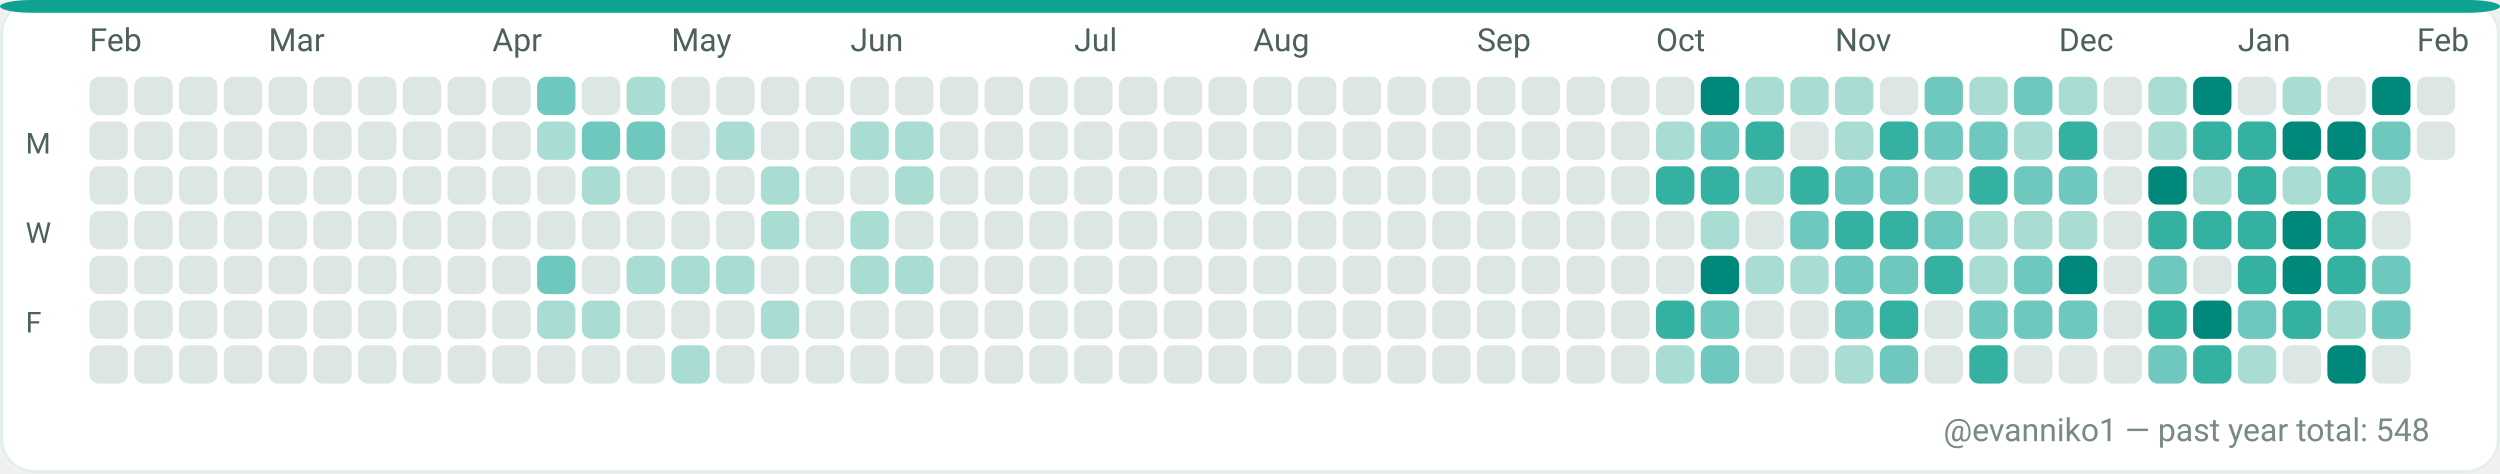
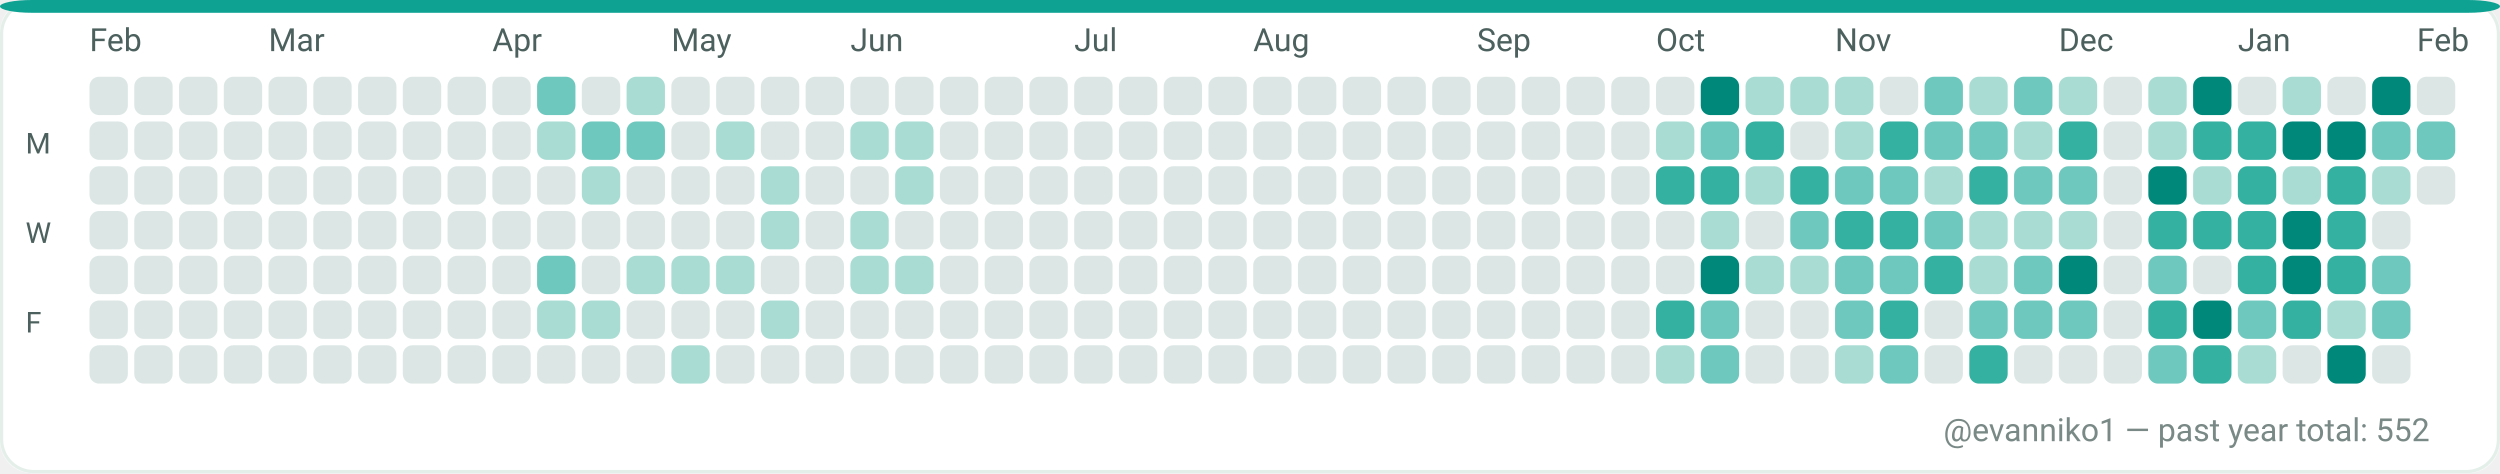
<svg xmlns="http://www.w3.org/2000/svg" width="782" height="148" viewBox="0 0 782 148" role="img" aria-label="GitHub contributions calendar for evanniko1">
  <rect x="0" y="0" width="782" height="148" rx="10" fill="#F7FAF9" />
  <rect x="0.5" y="0.5" width="781" height="147" rx="10" fill="#FFFFFF" stroke="#E5EFEA" stroke-width="1" />
  <rect x="0" y="0" width="782" height="4" rx="10" fill="#0EA293" />
  <text x="28" y="16" fill="#4C615D" font-family="ui-sans-serif, system-ui, -apple-system, Segoe UI, Roboto, Ubuntu, Cantarell, Noto Sans, Helvetica Neue, Arial" font-size="10" text-rendering="geometricPrecision">Feb</text>
  <text x="84" y="16" fill="#4C615D" font-family="ui-sans-serif, system-ui, -apple-system, Segoe UI, Roboto, Ubuntu, Cantarell, Noto Sans, Helvetica Neue, Arial" font-size="10" text-rendering="geometricPrecision">Mar</text>
  <text x="154" y="16" fill="#4C615D" font-family="ui-sans-serif, system-ui, -apple-system, Segoe UI, Roboto, Ubuntu, Cantarell, Noto Sans, Helvetica Neue, Arial" font-size="10" text-rendering="geometricPrecision">Apr</text>
  <text x="210" y="16" fill="#4C615D" font-family="ui-sans-serif, system-ui, -apple-system, Segoe UI, Roboto, Ubuntu, Cantarell, Noto Sans, Helvetica Neue, Arial" font-size="10" text-rendering="geometricPrecision">May</text>
  <text x="266" y="16" fill="#4C615D" font-family="ui-sans-serif, system-ui, -apple-system, Segoe UI, Roboto, Ubuntu, Cantarell, Noto Sans, Helvetica Neue, Arial" font-size="10" text-rendering="geometricPrecision">Jun</text>
  <text x="336" y="16" fill="#4C615D" font-family="ui-sans-serif, system-ui, -apple-system, Segoe UI, Roboto, Ubuntu, Cantarell, Noto Sans, Helvetica Neue, Arial" font-size="10" text-rendering="geometricPrecision">Jul</text>
  <text x="392" y="16" fill="#4C615D" font-family="ui-sans-serif, system-ui, -apple-system, Segoe UI, Roboto, Ubuntu, Cantarell, Noto Sans, Helvetica Neue, Arial" font-size="10" text-rendering="geometricPrecision">Aug</text>
  <text x="462" y="16" fill="#4C615D" font-family="ui-sans-serif, system-ui, -apple-system, Segoe UI, Roboto, Ubuntu, Cantarell, Noto Sans, Helvetica Neue, Arial" font-size="10" text-rendering="geometricPrecision">Sep</text>
  <text x="518" y="16" fill="#4C615D" font-family="ui-sans-serif, system-ui, -apple-system, Segoe UI, Roboto, Ubuntu, Cantarell, Noto Sans, Helvetica Neue, Arial" font-size="10" text-rendering="geometricPrecision">Oct</text>
  <text x="574" y="16" fill="#4C615D" font-family="ui-sans-serif, system-ui, -apple-system, Segoe UI, Roboto, Ubuntu, Cantarell, Noto Sans, Helvetica Neue, Arial" font-size="10" text-rendering="geometricPrecision">Nov</text>
  <text x="644" y="16" fill="#4C615D" font-family="ui-sans-serif, system-ui, -apple-system, Segoe UI, Roboto, Ubuntu, Cantarell, Noto Sans, Helvetica Neue, Arial" font-size="10" text-rendering="geometricPrecision">Dec</text>
  <text x="700" y="16" fill="#4C615D" font-family="ui-sans-serif, system-ui, -apple-system, Segoe UI, Roboto, Ubuntu, Cantarell, Noto Sans, Helvetica Neue, Arial" font-size="10" text-rendering="geometricPrecision">Jan</text>
  <text x="756" y="16" fill="#4C615D" font-family="ui-sans-serif, system-ui, -apple-system, Segoe UI, Roboto, Ubuntu, Cantarell, Noto Sans, Helvetica Neue, Arial" font-size="10" text-rendering="geometricPrecision">Feb</text>
  <text x="8" y="48" fill="#4C615D" font-family="ui-sans-serif, system-ui, -apple-system, Segoe UI, Roboto, Ubuntu, Cantarell, Noto Sans, Helvetica Neue, Arial" font-size="9" text-rendering="geometricPrecision">M</text>
  <text x="8" y="76" fill="#4C615D" font-family="ui-sans-serif, system-ui, -apple-system, Segoe UI, Roboto, Ubuntu, Cantarell, Noto Sans, Helvetica Neue, Arial" font-size="9" text-rendering="geometricPrecision">W</text>
  <text x="8" y="104" fill="#4C615D" font-family="ui-sans-serif, system-ui, -apple-system, Segoe UI, Roboto, Ubuntu, Cantarell, Noto Sans, Helvetica Neue, Arial" font-size="9" text-rendering="geometricPrecision">F</text>
  <g>
    <rect x="28" y="24" width="12" height="12" rx="3" fill="#DCE7E5" />
  </g>
  <g>
    <rect x="28" y="38" width="12" height="12" rx="3" fill="#DCE7E5" />
  </g>
  <g>
    <rect x="28" y="52" width="12" height="12" rx="3" fill="#DCE7E5" />
  </g>
  <g>
    <rect x="28" y="66" width="12" height="12" rx="3" fill="#DCE7E5" />
  </g>
  <g>
    <rect x="28" y="80" width="12" height="12" rx="3" fill="#DCE7E5" />
  </g>
  <g>
    <rect x="28" y="94" width="12" height="12" rx="3" fill="#DCE7E5" />
  </g>
  <g>
    <rect x="28" y="108" width="12" height="12" rx="3" fill="#DCE7E5" />
  </g>
  <g>
    <rect x="42" y="24" width="12" height="12" rx="3" fill="#DCE7E5" />
  </g>
  <g>
    <rect x="42" y="38" width="12" height="12" rx="3" fill="#DCE7E5" />
  </g>
  <g>
    <rect x="42" y="52" width="12" height="12" rx="3" fill="#DCE7E5" />
  </g>
  <g>
    <rect x="42" y="66" width="12" height="12" rx="3" fill="#DCE7E5" />
  </g>
  <g>
    <rect x="42" y="80" width="12" height="12" rx="3" fill="#DCE7E5" />
  </g>
  <g>
    <rect x="42" y="94" width="12" height="12" rx="3" fill="#DCE7E5" />
  </g>
  <g>
    <rect x="42" y="108" width="12" height="12" rx="3" fill="#DCE7E5" />
  </g>
  <g>
    <rect x="56" y="24" width="12" height="12" rx="3" fill="#DCE7E5" />
  </g>
  <g>
    <rect x="56" y="38" width="12" height="12" rx="3" fill="#DCE7E5" />
  </g>
  <g>
    <rect x="56" y="52" width="12" height="12" rx="3" fill="#DCE7E5" />
  </g>
  <g>
    <rect x="56" y="66" width="12" height="12" rx="3" fill="#DCE7E5" />
  </g>
  <g>
    <rect x="56" y="80" width="12" height="12" rx="3" fill="#DCE7E5" />
  </g>
  <g>
    <rect x="56" y="94" width="12" height="12" rx="3" fill="#DCE7E5" />
  </g>
  <g>
    <rect x="56" y="108" width="12" height="12" rx="3" fill="#DCE7E5" />
  </g>
  <g>
    <rect x="70" y="24" width="12" height="12" rx="3" fill="#DCE7E5" />
  </g>
  <g>
    <rect x="70" y="38" width="12" height="12" rx="3" fill="#DCE7E5" />
  </g>
  <g>
    <rect x="70" y="52" width="12" height="12" rx="3" fill="#DCE7E5" />
  </g>
  <g>
    <rect x="70" y="66" width="12" height="12" rx="3" fill="#DCE7E5" />
  </g>
  <g>
    <rect x="70" y="80" width="12" height="12" rx="3" fill="#DCE7E5" />
  </g>
  <g>
    <rect x="70" y="94" width="12" height="12" rx="3" fill="#DCE7E5" />
  </g>
  <g>
    <rect x="70" y="108" width="12" height="12" rx="3" fill="#DCE7E5" />
  </g>
  <g>
    <rect x="84" y="24" width="12" height="12" rx="3" fill="#DCE7E5" />
  </g>
  <g>
    <rect x="84" y="38" width="12" height="12" rx="3" fill="#DCE7E5" />
  </g>
  <g>
    <rect x="84" y="52" width="12" height="12" rx="3" fill="#DCE7E5" />
  </g>
  <g>
    <rect x="84" y="66" width="12" height="12" rx="3" fill="#DCE7E5" />
  </g>
  <g>
    <rect x="84" y="80" width="12" height="12" rx="3" fill="#DCE7E5" />
  </g>
  <g>
    <rect x="84" y="94" width="12" height="12" rx="3" fill="#DCE7E5" />
  </g>
  <g>
    <rect x="84" y="108" width="12" height="12" rx="3" fill="#DCE7E5" />
  </g>
  <g>
    <rect x="98" y="24" width="12" height="12" rx="3" fill="#DCE7E5" />
  </g>
  <g>
    <rect x="98" y="38" width="12" height="12" rx="3" fill="#DCE7E5" />
  </g>
  <g>
    <rect x="98" y="52" width="12" height="12" rx="3" fill="#DCE7E5" />
  </g>
  <g>
    <rect x="98" y="66" width="12" height="12" rx="3" fill="#DCE7E5" />
  </g>
  <g>
    <rect x="98" y="80" width="12" height="12" rx="3" fill="#DCE7E5" />
  </g>
  <g>
    <rect x="98" y="94" width="12" height="12" rx="3" fill="#DCE7E5" />
  </g>
  <g>
    <rect x="98" y="108" width="12" height="12" rx="3" fill="#DCE7E5" />
  </g>
  <g>
    <rect x="112" y="24" width="12" height="12" rx="3" fill="#DCE7E5" />
  </g>
  <g>
    <rect x="112" y="38" width="12" height="12" rx="3" fill="#DCE7E5" />
  </g>
  <g>
    <rect x="112" y="52" width="12" height="12" rx="3" fill="#DCE7E5" />
  </g>
  <g>
    <rect x="112" y="66" width="12" height="12" rx="3" fill="#DCE7E5" />
  </g>
  <g>
    <rect x="112" y="80" width="12" height="12" rx="3" fill="#DCE7E5" />
  </g>
  <g>
    <rect x="112" y="94" width="12" height="12" rx="3" fill="#DCE7E5" />
  </g>
  <g>
    <rect x="112" y="108" width="12" height="12" rx="3" fill="#DCE7E5" />
  </g>
  <g>
    <rect x="126" y="24" width="12" height="12" rx="3" fill="#DCE7E5" />
  </g>
  <g>
    <rect x="126" y="38" width="12" height="12" rx="3" fill="#DCE7E5" />
  </g>
  <g>
    <rect x="126" y="52" width="12" height="12" rx="3" fill="#DCE7E5" />
  </g>
  <g>
    <rect x="126" y="66" width="12" height="12" rx="3" fill="#DCE7E5" />
  </g>
  <g>
    <rect x="126" y="80" width="12" height="12" rx="3" fill="#DCE7E5" />
  </g>
  <g>
    <rect x="126" y="94" width="12" height="12" rx="3" fill="#DCE7E5" />
  </g>
  <g>
    <rect x="126" y="108" width="12" height="12" rx="3" fill="#DCE7E5" />
  </g>
  <g>
    <rect x="140" y="24" width="12" height="12" rx="3" fill="#DCE7E5" />
  </g>
  <g>
    <rect x="140" y="38" width="12" height="12" rx="3" fill="#DCE7E5" />
  </g>
  <g>
    <rect x="140" y="52" width="12" height="12" rx="3" fill="#DCE7E5" />
  </g>
  <g>
    <rect x="140" y="66" width="12" height="12" rx="3" fill="#DCE7E5" />
  </g>
  <g>
    <rect x="140" y="80" width="12" height="12" rx="3" fill="#DCE7E5" />
  </g>
  <g>
    <rect x="140" y="94" width="12" height="12" rx="3" fill="#DCE7E5" />
  </g>
  <g>
    <rect x="140" y="108" width="12" height="12" rx="3" fill="#DCE7E5" />
  </g>
  <g>
    <rect x="154" y="24" width="12" height="12" rx="3" fill="#DCE7E5" />
  </g>
  <g>
    <rect x="154" y="38" width="12" height="12" rx="3" fill="#DCE7E5" />
  </g>
  <g>
    <rect x="154" y="52" width="12" height="12" rx="3" fill="#DCE7E5" />
  </g>
  <g>
    <rect x="154" y="66" width="12" height="12" rx="3" fill="#DCE7E5" />
  </g>
  <g>
    <rect x="154" y="80" width="12" height="12" rx="3" fill="#DCE7E5" />
  </g>
  <g>
    <rect x="154" y="94" width="12" height="12" rx="3" fill="#DCE7E5" />
  </g>
  <g>
    <rect x="154" y="108" width="12" height="12" rx="3" fill="#DCE7E5" />
  </g>
  <g>
    <rect x="168" y="24" width="12" height="12" rx="3" fill="#6FC8BE" />
  </g>
  <g>
    <rect x="168" y="38" width="12" height="12" rx="3" fill="#A9DDD4" />
  </g>
  <g>
    <rect x="168" y="52" width="12" height="12" rx="3" fill="#DCE7E5" />
  </g>
  <g>
    <rect x="168" y="66" width="12" height="12" rx="3" fill="#DCE7E5" />
  </g>
  <g>
    <rect x="168" y="80" width="12" height="12" rx="3" fill="#6FC8BE" />
  </g>
  <g>
    <rect x="168" y="94" width="12" height="12" rx="3" fill="#A9DDD4" />
  </g>
  <g>
    <rect x="168" y="108" width="12" height="12" rx="3" fill="#DCE7E5" />
  </g>
  <g>
    <rect x="182" y="24" width="12" height="12" rx="3" fill="#DCE7E5" />
  </g>
  <g>
    <rect x="182" y="38" width="12" height="12" rx="3" fill="#6FC8BE" />
  </g>
  <g>
    <rect x="182" y="52" width="12" height="12" rx="3" fill="#A9DDD4" />
  </g>
  <g>
    <rect x="182" y="66" width="12" height="12" rx="3" fill="#DCE7E5" />
  </g>
  <g>
    <rect x="182" y="80" width="12" height="12" rx="3" fill="#DCE7E5" />
  </g>
  <g>
    <rect x="182" y="94" width="12" height="12" rx="3" fill="#A9DDD4" />
  </g>
  <g>
    <rect x="182" y="108" width="12" height="12" rx="3" fill="#DCE7E5" />
  </g>
  <g>
    <rect x="196" y="24" width="12" height="12" rx="3" fill="#A9DDD4" />
  </g>
  <g>
    <rect x="196" y="38" width="12" height="12" rx="3" fill="#6FC8BE" />
  </g>
  <g>
    <rect x="196" y="52" width="12" height="12" rx="3" fill="#DCE7E5" />
  </g>
  <g>
    <rect x="196" y="66" width="12" height="12" rx="3" fill="#DCE7E5" />
  </g>
  <g>
    <rect x="196" y="80" width="12" height="12" rx="3" fill="#A9DDD4" />
  </g>
  <g>
    <rect x="196" y="94" width="12" height="12" rx="3" fill="#DCE7E5" />
  </g>
  <g>
    <rect x="196" y="108" width="12" height="12" rx="3" fill="#DCE7E5" />
  </g>
  <g>
    <rect x="210" y="24" width="12" height="12" rx="3" fill="#DCE7E5" />
  </g>
  <g>
    <rect x="210" y="38" width="12" height="12" rx="3" fill="#DCE7E5" />
  </g>
  <g>
    <rect x="210" y="52" width="12" height="12" rx="3" fill="#DCE7E5" />
  </g>
  <g>
    <rect x="210" y="66" width="12" height="12" rx="3" fill="#DCE7E5" />
  </g>
  <g>
    <rect x="210" y="80" width="12" height="12" rx="3" fill="#A9DDD4" />
  </g>
  <g>
    <rect x="210" y="94" width="12" height="12" rx="3" fill="#DCE7E5" />
  </g>
  <g>
    <rect x="210" y="108" width="12" height="12" rx="3" fill="#A9DDD4" />
  </g>
  <g>
    <rect x="224" y="24" width="12" height="12" rx="3" fill="#DCE7E5" />
  </g>
  <g>
    <rect x="224" y="38" width="12" height="12" rx="3" fill="#A9DDD4" />
  </g>
  <g>
    <rect x="224" y="52" width="12" height="12" rx="3" fill="#DCE7E5" />
  </g>
  <g>
    <rect x="224" y="66" width="12" height="12" rx="3" fill="#DCE7E5" />
  </g>
  <g>
    <rect x="224" y="80" width="12" height="12" rx="3" fill="#A9DDD4" />
  </g>
  <g>
    <rect x="224" y="94" width="12" height="12" rx="3" fill="#DCE7E5" />
  </g>
  <g>
    <rect x="224" y="108" width="12" height="12" rx="3" fill="#DCE7E5" />
  </g>
  <g>
    <rect x="238" y="24" width="12" height="12" rx="3" fill="#DCE7E5" />
  </g>
  <g>
    <rect x="238" y="38" width="12" height="12" rx="3" fill="#DCE7E5" />
  </g>
  <g>
    <rect x="238" y="52" width="12" height="12" rx="3" fill="#A9DDD4" />
  </g>
  <g>
    <rect x="238" y="66" width="12" height="12" rx="3" fill="#A9DDD4" />
  </g>
  <g>
    <rect x="238" y="80" width="12" height="12" rx="3" fill="#DCE7E5" />
  </g>
  <g>
    <rect x="238" y="94" width="12" height="12" rx="3" fill="#A9DDD4" />
  </g>
  <g>
    <rect x="238" y="108" width="12" height="12" rx="3" fill="#DCE7E5" />
  </g>
  <g>
    <rect x="252" y="24" width="12" height="12" rx="3" fill="#DCE7E5" />
  </g>
  <g>
    <rect x="252" y="38" width="12" height="12" rx="3" fill="#DCE7E5" />
  </g>
  <g>
    <rect x="252" y="52" width="12" height="12" rx="3" fill="#DCE7E5" />
  </g>
  <g>
    <rect x="252" y="66" width="12" height="12" rx="3" fill="#DCE7E5" />
  </g>
  <g>
    <rect x="252" y="80" width="12" height="12" rx="3" fill="#DCE7E5" />
  </g>
  <g>
    <rect x="252" y="94" width="12" height="12" rx="3" fill="#DCE7E5" />
  </g>
  <g>
    <rect x="252" y="108" width="12" height="12" rx="3" fill="#DCE7E5" />
  </g>
  <g>
    <rect x="266" y="24" width="12" height="12" rx="3" fill="#DCE7E5" />
  </g>
  <g>
    <rect x="266" y="38" width="12" height="12" rx="3" fill="#A9DDD4" />
  </g>
  <g>
    <rect x="266" y="52" width="12" height="12" rx="3" fill="#DCE7E5" />
  </g>
  <g>
    <rect x="266" y="66" width="12" height="12" rx="3" fill="#A9DDD4" />
  </g>
  <g>
    <rect x="266" y="80" width="12" height="12" rx="3" fill="#A9DDD4" />
  </g>
  <g>
    <rect x="266" y="94" width="12" height="12" rx="3" fill="#DCE7E5" />
  </g>
  <g>
    <rect x="266" y="108" width="12" height="12" rx="3" fill="#DCE7E5" />
  </g>
  <g>
    <rect x="280" y="24" width="12" height="12" rx="3" fill="#DCE7E5" />
  </g>
  <g>
    <rect x="280" y="38" width="12" height="12" rx="3" fill="#A9DDD4" />
  </g>
  <g>
    <rect x="280" y="52" width="12" height="12" rx="3" fill="#A9DDD4" />
  </g>
  <g>
    <rect x="280" y="66" width="12" height="12" rx="3" fill="#DCE7E5" />
  </g>
  <g>
    <rect x="280" y="80" width="12" height="12" rx="3" fill="#A9DDD4" />
  </g>
  <g>
    <rect x="280" y="94" width="12" height="12" rx="3" fill="#DCE7E5" />
  </g>
  <g>
    <rect x="280" y="108" width="12" height="12" rx="3" fill="#DCE7E5" />
  </g>
  <g>
    <rect x="294" y="24" width="12" height="12" rx="3" fill="#DCE7E5" />
  </g>
  <g>
    <rect x="294" y="38" width="12" height="12" rx="3" fill="#DCE7E5" />
  </g>
  <g>
    <rect x="294" y="52" width="12" height="12" rx="3" fill="#DCE7E5" />
  </g>
  <g>
    <rect x="294" y="66" width="12" height="12" rx="3" fill="#DCE7E5" />
  </g>
  <g>
    <rect x="294" y="80" width="12" height="12" rx="3" fill="#DCE7E5" />
  </g>
  <g>
    <rect x="294" y="94" width="12" height="12" rx="3" fill="#DCE7E5" />
  </g>
  <g>
    <rect x="294" y="108" width="12" height="12" rx="3" fill="#DCE7E5" />
  </g>
  <g>
    <rect x="308" y="24" width="12" height="12" rx="3" fill="#DCE7E5" />
  </g>
  <g>
    <rect x="308" y="38" width="12" height="12" rx="3" fill="#DCE7E5" />
  </g>
  <g>
    <rect x="308" y="52" width="12" height="12" rx="3" fill="#DCE7E5" />
  </g>
  <g>
    <rect x="308" y="66" width="12" height="12" rx="3" fill="#DCE7E5" />
  </g>
  <g>
    <rect x="308" y="80" width="12" height="12" rx="3" fill="#DCE7E5" />
  </g>
  <g>
    <rect x="308" y="94" width="12" height="12" rx="3" fill="#DCE7E5" />
  </g>
  <g>
    <rect x="308" y="108" width="12" height="12" rx="3" fill="#DCE7E5" />
  </g>
  <g>
    <rect x="322" y="24" width="12" height="12" rx="3" fill="#DCE7E5" />
  </g>
  <g>
    <rect x="322" y="38" width="12" height="12" rx="3" fill="#DCE7E5" />
  </g>
  <g>
    <rect x="322" y="52" width="12" height="12" rx="3" fill="#DCE7E5" />
  </g>
  <g>
    <rect x="322" y="66" width="12" height="12" rx="3" fill="#DCE7E5" />
  </g>
  <g>
    <rect x="322" y="80" width="12" height="12" rx="3" fill="#DCE7E5" />
  </g>
  <g>
    <rect x="322" y="94" width="12" height="12" rx="3" fill="#DCE7E5" />
  </g>
  <g>
    <rect x="322" y="108" width="12" height="12" rx="3" fill="#DCE7E5" />
  </g>
  <g>
    <rect x="336" y="24" width="12" height="12" rx="3" fill="#DCE7E5" />
  </g>
  <g>
    <rect x="336" y="38" width="12" height="12" rx="3" fill="#DCE7E5" />
  </g>
  <g>
    <rect x="336" y="52" width="12" height="12" rx="3" fill="#DCE7E5" />
  </g>
  <g>
    <rect x="336" y="66" width="12" height="12" rx="3" fill="#DCE7E5" />
  </g>
  <g>
    <rect x="336" y="80" width="12" height="12" rx="3" fill="#DCE7E5" />
  </g>
  <g>
    <rect x="336" y="94" width="12" height="12" rx="3" fill="#DCE7E5" />
  </g>
  <g>
    <rect x="336" y="108" width="12" height="12" rx="3" fill="#DCE7E5" />
  </g>
  <g>
    <rect x="350" y="24" width="12" height="12" rx="3" fill="#DCE7E5" />
  </g>
  <g>
    <rect x="350" y="38" width="12" height="12" rx="3" fill="#DCE7E5" />
  </g>
  <g>
    <rect x="350" y="52" width="12" height="12" rx="3" fill="#DCE7E5" />
  </g>
  <g>
    <rect x="350" y="66" width="12" height="12" rx="3" fill="#DCE7E5" />
  </g>
  <g>
    <rect x="350" y="80" width="12" height="12" rx="3" fill="#DCE7E5" />
  </g>
  <g>
    <rect x="350" y="94" width="12" height="12" rx="3" fill="#DCE7E5" />
  </g>
  <g>
    <rect x="350" y="108" width="12" height="12" rx="3" fill="#DCE7E5" />
  </g>
  <g>
    <rect x="364" y="24" width="12" height="12" rx="3" fill="#DCE7E5" />
  </g>
  <g>
    <rect x="364" y="38" width="12" height="12" rx="3" fill="#DCE7E5" />
  </g>
  <g>
    <rect x="364" y="52" width="12" height="12" rx="3" fill="#DCE7E5" />
  </g>
  <g>
    <rect x="364" y="66" width="12" height="12" rx="3" fill="#DCE7E5" />
  </g>
  <g>
    <rect x="364" y="80" width="12" height="12" rx="3" fill="#DCE7E5" />
  </g>
  <g>
    <rect x="364" y="94" width="12" height="12" rx="3" fill="#DCE7E5" />
  </g>
  <g>
    <rect x="364" y="108" width="12" height="12" rx="3" fill="#DCE7E5" />
  </g>
  <g>
    <rect x="378" y="24" width="12" height="12" rx="3" fill="#DCE7E5" />
  </g>
  <g>
    <rect x="378" y="38" width="12" height="12" rx="3" fill="#DCE7E5" />
  </g>
  <g>
    <rect x="378" y="52" width="12" height="12" rx="3" fill="#DCE7E5" />
  </g>
  <g>
    <rect x="378" y="66" width="12" height="12" rx="3" fill="#DCE7E5" />
  </g>
  <g>
    <rect x="378" y="80" width="12" height="12" rx="3" fill="#DCE7E5" />
  </g>
  <g>
    <rect x="378" y="94" width="12" height="12" rx="3" fill="#DCE7E5" />
  </g>
  <g>
    <rect x="378" y="108" width="12" height="12" rx="3" fill="#DCE7E5" />
  </g>
  <g>
    <rect x="392" y="24" width="12" height="12" rx="3" fill="#DCE7E5" />
  </g>
  <g>
    <rect x="392" y="38" width="12" height="12" rx="3" fill="#DCE7E5" />
  </g>
  <g>
    <rect x="392" y="52" width="12" height="12" rx="3" fill="#DCE7E5" />
  </g>
  <g>
    <rect x="392" y="66" width="12" height="12" rx="3" fill="#DCE7E5" />
  </g>
  <g>
    <rect x="392" y="80" width="12" height="12" rx="3" fill="#DCE7E5" />
  </g>
  <g>
    <rect x="392" y="94" width="12" height="12" rx="3" fill="#DCE7E5" />
  </g>
  <g>
    <rect x="392" y="108" width="12" height="12" rx="3" fill="#DCE7E5" />
  </g>
  <g>
    <rect x="406" y="24" width="12" height="12" rx="3" fill="#DCE7E5" />
  </g>
  <g>
    <rect x="406" y="38" width="12" height="12" rx="3" fill="#DCE7E5" />
  </g>
  <g>
    <rect x="406" y="52" width="12" height="12" rx="3" fill="#DCE7E5" />
  </g>
  <g>
    <rect x="406" y="66" width="12" height="12" rx="3" fill="#DCE7E5" />
  </g>
  <g>
    <rect x="406" y="80" width="12" height="12" rx="3" fill="#DCE7E5" />
  </g>
  <g>
    <rect x="406" y="94" width="12" height="12" rx="3" fill="#DCE7E5" />
  </g>
  <g>
    <rect x="406" y="108" width="12" height="12" rx="3" fill="#DCE7E5" />
  </g>
  <g>
    <rect x="420" y="24" width="12" height="12" rx="3" fill="#DCE7E5" />
  </g>
  <g>
    <rect x="420" y="38" width="12" height="12" rx="3" fill="#DCE7E5" />
  </g>
  <g>
    <rect x="420" y="52" width="12" height="12" rx="3" fill="#DCE7E5" />
  </g>
  <g>
    <rect x="420" y="66" width="12" height="12" rx="3" fill="#DCE7E5" />
  </g>
  <g>
    <rect x="420" y="80" width="12" height="12" rx="3" fill="#DCE7E5" />
  </g>
  <g>
    <rect x="420" y="94" width="12" height="12" rx="3" fill="#DCE7E5" />
  </g>
  <g>
    <rect x="420" y="108" width="12" height="12" rx="3" fill="#DCE7E5" />
  </g>
  <g>
    <rect x="434" y="24" width="12" height="12" rx="3" fill="#DCE7E5" />
  </g>
  <g>
    <rect x="434" y="38" width="12" height="12" rx="3" fill="#DCE7E5" />
  </g>
  <g>
    <rect x="434" y="52" width="12" height="12" rx="3" fill="#DCE7E5" />
  </g>
  <g>
    <rect x="434" y="66" width="12" height="12" rx="3" fill="#DCE7E5" />
  </g>
  <g>
    <rect x="434" y="80" width="12" height="12" rx="3" fill="#DCE7E5" />
  </g>
  <g>
    <rect x="434" y="94" width="12" height="12" rx="3" fill="#DCE7E5" />
  </g>
  <g>
    <rect x="434" y="108" width="12" height="12" rx="3" fill="#DCE7E5" />
  </g>
  <g>
    <rect x="448" y="24" width="12" height="12" rx="3" fill="#DCE7E5" />
  </g>
  <g>
    <rect x="448" y="38" width="12" height="12" rx="3" fill="#DCE7E5" />
  </g>
  <g>
    <rect x="448" y="52" width="12" height="12" rx="3" fill="#DCE7E5" />
  </g>
  <g>
    <rect x="448" y="66" width="12" height="12" rx="3" fill="#DCE7E5" />
  </g>
  <g>
    <rect x="448" y="80" width="12" height="12" rx="3" fill="#DCE7E5" />
  </g>
  <g>
    <rect x="448" y="94" width="12" height="12" rx="3" fill="#DCE7E5" />
  </g>
  <g>
    <rect x="448" y="108" width="12" height="12" rx="3" fill="#DCE7E5" />
  </g>
  <g>
    <rect x="462" y="24" width="12" height="12" rx="3" fill="#DCE7E5" />
  </g>
  <g>
    <rect x="462" y="38" width="12" height="12" rx="3" fill="#DCE7E5" />
  </g>
  <g>
    <rect x="462" y="52" width="12" height="12" rx="3" fill="#DCE7E5" />
  </g>
  <g>
    <rect x="462" y="66" width="12" height="12" rx="3" fill="#DCE7E5" />
  </g>
  <g>
    <rect x="462" y="80" width="12" height="12" rx="3" fill="#DCE7E5" />
  </g>
  <g>
    <rect x="462" y="94" width="12" height="12" rx="3" fill="#DCE7E5" />
  </g>
  <g>
    <rect x="462" y="108" width="12" height="12" rx="3" fill="#DCE7E5" />
  </g>
  <g>
    <rect x="476" y="24" width="12" height="12" rx="3" fill="#DCE7E5" />
  </g>
  <g>
    <rect x="476" y="38" width="12" height="12" rx="3" fill="#DCE7E5" />
  </g>
  <g>
    <rect x="476" y="52" width="12" height="12" rx="3" fill="#DCE7E5" />
  </g>
  <g>
    <rect x="476" y="66" width="12" height="12" rx="3" fill="#DCE7E5" />
  </g>
  <g>
    <rect x="476" y="80" width="12" height="12" rx="3" fill="#DCE7E5" />
  </g>
  <g>
    <rect x="476" y="94" width="12" height="12" rx="3" fill="#DCE7E5" />
  </g>
  <g>
    <rect x="476" y="108" width="12" height="12" rx="3" fill="#DCE7E5" />
  </g>
  <g>
    <rect x="490" y="24" width="12" height="12" rx="3" fill="#DCE7E5" />
  </g>
  <g>
    <rect x="490" y="38" width="12" height="12" rx="3" fill="#DCE7E5" />
  </g>
  <g>
    <rect x="490" y="52" width="12" height="12" rx="3" fill="#DCE7E5" />
  </g>
  <g>
    <rect x="490" y="66" width="12" height="12" rx="3" fill="#DCE7E5" />
  </g>
  <g>
    <rect x="490" y="80" width="12" height="12" rx="3" fill="#DCE7E5" />
  </g>
  <g>
    <rect x="490" y="94" width="12" height="12" rx="3" fill="#DCE7E5" />
  </g>
  <g>
    <rect x="490" y="108" width="12" height="12" rx="3" fill="#DCE7E5" />
  </g>
  <g>
    <rect x="504" y="24" width="12" height="12" rx="3" fill="#DCE7E5" />
  </g>
  <g>
    <rect x="504" y="38" width="12" height="12" rx="3" fill="#DCE7E5" />
  </g>
  <g>
    <rect x="504" y="52" width="12" height="12" rx="3" fill="#DCE7E5" />
  </g>
  <g>
    <rect x="504" y="66" width="12" height="12" rx="3" fill="#DCE7E5" />
  </g>
  <g>
    <rect x="504" y="80" width="12" height="12" rx="3" fill="#DCE7E5" />
  </g>
  <g>
    <rect x="504" y="94" width="12" height="12" rx="3" fill="#DCE7E5" />
  </g>
  <g>
    <rect x="504" y="108" width="12" height="12" rx="3" fill="#DCE7E5" />
  </g>
  <g>
    <rect x="518" y="24" width="12" height="12" rx="3" fill="#DCE7E5" />
  </g>
  <g>
    <rect x="518" y="38" width="12" height="12" rx="3" fill="#A9DDD4" />
  </g>
  <g>
    <rect x="518" y="52" width="12" height="12" rx="3" fill="#35B1A1" />
  </g>
  <g>
    <rect x="518" y="66" width="12" height="12" rx="3" fill="#DCE7E5" />
  </g>
  <g>
    <rect x="518" y="80" width="12" height="12" rx="3" fill="#DCE7E5" />
  </g>
  <g>
    <rect x="518" y="94" width="12" height="12" rx="3" fill="#35B1A1" />
  </g>
  <g>
    <rect x="518" y="108" width="12" height="12" rx="3" fill="#A9DDD4" />
  </g>
  <g>
    <rect x="532" y="24" width="12" height="12" rx="3" fill="#00897B" />
  </g>
  <g>
    <rect x="532" y="38" width="12" height="12" rx="3" fill="#6FC8BE" />
  </g>
  <g>
    <rect x="532" y="52" width="12" height="12" rx="3" fill="#35B1A1" />
  </g>
  <g>
    <rect x="532" y="66" width="12" height="12" rx="3" fill="#A9DDD4" />
  </g>
  <g>
    <rect x="532" y="80" width="12" height="12" rx="3" fill="#00897B" />
  </g>
  <g>
    <rect x="532" y="94" width="12" height="12" rx="3" fill="#6FC8BE" />
  </g>
  <g>
    <rect x="532" y="108" width="12" height="12" rx="3" fill="#6FC8BE" />
  </g>
  <g>
    <rect x="546" y="24" width="12" height="12" rx="3" fill="#A9DDD4" />
  </g>
  <g>
    <rect x="546" y="38" width="12" height="12" rx="3" fill="#35B1A1" />
  </g>
  <g>
    <rect x="546" y="52" width="12" height="12" rx="3" fill="#A9DDD4" />
  </g>
  <g>
    <rect x="546" y="66" width="12" height="12" rx="3" fill="#DCE7E5" />
  </g>
  <g>
    <rect x="546" y="80" width="12" height="12" rx="3" fill="#A9DDD4" />
  </g>
  <g>
    <rect x="546" y="94" width="12" height="12" rx="3" fill="#DCE7E5" />
  </g>
  <g>
    <rect x="546" y="108" width="12" height="12" rx="3" fill="#DCE7E5" />
  </g>
  <g>
    <rect x="560" y="24" width="12" height="12" rx="3" fill="#A9DDD4" />
  </g>
  <g>
    <rect x="560" y="38" width="12" height="12" rx="3" fill="#DCE7E5" />
  </g>
  <g>
    <rect x="560" y="52" width="12" height="12" rx="3" fill="#35B1A1" />
  </g>
  <g>
    <rect x="560" y="66" width="12" height="12" rx="3" fill="#6FC8BE" />
  </g>
  <g>
    <rect x="560" y="80" width="12" height="12" rx="3" fill="#A9DDD4" />
  </g>
  <g>
    <rect x="560" y="94" width="12" height="12" rx="3" fill="#DCE7E5" />
  </g>
  <g>
    <rect x="560" y="108" width="12" height="12" rx="3" fill="#DCE7E5" />
  </g>
  <g>
    <rect x="574" y="24" width="12" height="12" rx="3" fill="#A9DDD4" />
  </g>
  <g>
    <rect x="574" y="38" width="12" height="12" rx="3" fill="#A9DDD4" />
  </g>
  <g>
    <rect x="574" y="52" width="12" height="12" rx="3" fill="#6FC8BE" />
  </g>
  <g>
    <rect x="574" y="66" width="12" height="12" rx="3" fill="#35B1A1" />
  </g>
  <g>
    <rect x="574" y="80" width="12" height="12" rx="3" fill="#6FC8BE" />
  </g>
  <g>
    <rect x="574" y="94" width="12" height="12" rx="3" fill="#6FC8BE" />
  </g>
  <g>
    <rect x="574" y="108" width="12" height="12" rx="3" fill="#A9DDD4" />
  </g>
  <g>
    <rect x="588" y="24" width="12" height="12" rx="3" fill="#DCE7E5" />
  </g>
  <g>
    <rect x="588" y="38" width="12" height="12" rx="3" fill="#35B1A1" />
  </g>
  <g>
    <rect x="588" y="52" width="12" height="12" rx="3" fill="#6FC8BE" />
  </g>
  <g>
    <rect x="588" y="66" width="12" height="12" rx="3" fill="#35B1A1" />
  </g>
  <g>
    <rect x="588" y="80" width="12" height="12" rx="3" fill="#6FC8BE" />
  </g>
  <g>
    <rect x="588" y="94" width="12" height="12" rx="3" fill="#35B1A1" />
  </g>
  <g>
    <rect x="588" y="108" width="12" height="12" rx="3" fill="#6FC8BE" />
  </g>
  <g>
    <rect x="602" y="24" width="12" height="12" rx="3" fill="#6FC8BE" />
  </g>
  <g>
    <rect x="602" y="38" width="12" height="12" rx="3" fill="#6FC8BE" />
  </g>
  <g>
    <rect x="602" y="52" width="12" height="12" rx="3" fill="#A9DDD4" />
  </g>
  <g>
    <rect x="602" y="66" width="12" height="12" rx="3" fill="#6FC8BE" />
  </g>
  <g>
    <rect x="602" y="80" width="12" height="12" rx="3" fill="#35B1A1" />
  </g>
  <g>
    <rect x="602" y="94" width="12" height="12" rx="3" fill="#DCE7E5" />
  </g>
  <g>
    <rect x="602" y="108" width="12" height="12" rx="3" fill="#DCE7E5" />
  </g>
  <g>
    <rect x="616" y="24" width="12" height="12" rx="3" fill="#A9DDD4" />
  </g>
  <g>
    <rect x="616" y="38" width="12" height="12" rx="3" fill="#6FC8BE" />
  </g>
  <g>
    <rect x="616" y="52" width="12" height="12" rx="3" fill="#35B1A1" />
  </g>
  <g>
    <rect x="616" y="66" width="12" height="12" rx="3" fill="#A9DDD4" />
  </g>
  <g>
    <rect x="616" y="80" width="12" height="12" rx="3" fill="#A9DDD4" />
  </g>
  <g>
    <rect x="616" y="94" width="12" height="12" rx="3" fill="#6FC8BE" />
  </g>
  <g>
    <rect x="616" y="108" width="12" height="12" rx="3" fill="#35B1A1" />
  </g>
  <g>
    <rect x="630" y="24" width="12" height="12" rx="3" fill="#6FC8BE" />
  </g>
  <g>
    <rect x="630" y="38" width="12" height="12" rx="3" fill="#A9DDD4" />
  </g>
  <g>
    <rect x="630" y="52" width="12" height="12" rx="3" fill="#6FC8BE" />
  </g>
  <g>
    <rect x="630" y="66" width="12" height="12" rx="3" fill="#A9DDD4" />
  </g>
  <g>
    <rect x="630" y="80" width="12" height="12" rx="3" fill="#6FC8BE" />
  </g>
  <g>
    <rect x="630" y="94" width="12" height="12" rx="3" fill="#6FC8BE" />
  </g>
  <g>
    <rect x="630" y="108" width="12" height="12" rx="3" fill="#DCE7E5" />
  </g>
  <g>
    <rect x="644" y="24" width="12" height="12" rx="3" fill="#A9DDD4" />
  </g>
  <g>
    <rect x="644" y="38" width="12" height="12" rx="3" fill="#35B1A1" />
  </g>
  <g>
    <rect x="644" y="52" width="12" height="12" rx="3" fill="#6FC8BE" />
  </g>
  <g>
    <rect x="644" y="66" width="12" height="12" rx="3" fill="#A9DDD4" />
  </g>
  <g>
    <rect x="644" y="80" width="12" height="12" rx="3" fill="#00897B" />
  </g>
  <g>
    <rect x="644" y="94" width="12" height="12" rx="3" fill="#6FC8BE" />
  </g>
  <g>
    <rect x="644" y="108" width="12" height="12" rx="3" fill="#DCE7E5" />
  </g>
  <g>
    <rect x="658" y="24" width="12" height="12" rx="3" fill="#DCE7E5" />
  </g>
  <g>
    <rect x="658" y="38" width="12" height="12" rx="3" fill="#DCE7E5" />
  </g>
  <g>
    <rect x="658" y="52" width="12" height="12" rx="3" fill="#DCE7E5" />
  </g>
  <g>
    <rect x="658" y="66" width="12" height="12" rx="3" fill="#DCE7E5" />
  </g>
  <g>
    <rect x="658" y="80" width="12" height="12" rx="3" fill="#DCE7E5" />
  </g>
  <g>
    <rect x="658" y="94" width="12" height="12" rx="3" fill="#DCE7E5" />
  </g>
  <g>
    <rect x="658" y="108" width="12" height="12" rx="3" fill="#DCE7E5" />
  </g>
  <g>
    <rect x="672" y="24" width="12" height="12" rx="3" fill="#A9DDD4" />
  </g>
  <g>
    <rect x="672" y="38" width="12" height="12" rx="3" fill="#A9DDD4" />
  </g>
  <g>
    <rect x="672" y="52" width="12" height="12" rx="3" fill="#00897B" />
  </g>
  <g>
    <rect x="672" y="66" width="12" height="12" rx="3" fill="#35B1A1" />
  </g>
  <g>
    <rect x="672" y="80" width="12" height="12" rx="3" fill="#6FC8BE" />
  </g>
  <g>
    <rect x="672" y="94" width="12" height="12" rx="3" fill="#35B1A1" />
  </g>
  <g>
    <rect x="672" y="108" width="12" height="12" rx="3" fill="#6FC8BE" />
  </g>
  <g>
    <rect x="686" y="24" width="12" height="12" rx="3" fill="#00897B" />
  </g>
  <g>
    <rect x="686" y="38" width="12" height="12" rx="3" fill="#35B1A1" />
  </g>
  <g>
    <rect x="686" y="52" width="12" height="12" rx="3" fill="#A9DDD4" />
  </g>
  <g>
    <rect x="686" y="66" width="12" height="12" rx="3" fill="#35B1A1" />
  </g>
  <g>
    <rect x="686" y="80" width="12" height="12" rx="3" fill="#DCE7E5" />
  </g>
  <g>
    <rect x="686" y="94" width="12" height="12" rx="3" fill="#00897B" />
  </g>
  <g>
    <rect x="686" y="108" width="12" height="12" rx="3" fill="#35B1A1" />
  </g>
  <g>
    <rect x="700" y="24" width="12" height="12" rx="3" fill="#DCE7E5" />
  </g>
  <g>
    <rect x="700" y="38" width="12" height="12" rx="3" fill="#35B1A1" />
  </g>
  <g>
    <rect x="700" y="52" width="12" height="12" rx="3" fill="#35B1A1" />
  </g>
  <g>
    <rect x="700" y="66" width="12" height="12" rx="3" fill="#35B1A1" />
  </g>
  <g>
    <rect x="700" y="80" width="12" height="12" rx="3" fill="#35B1A1" />
  </g>
  <g>
    <rect x="700" y="94" width="12" height="12" rx="3" fill="#6FC8BE" />
  </g>
  <g>
    <rect x="700" y="108" width="12" height="12" rx="3" fill="#A9DDD4" />
  </g>
  <g>
    <rect x="714" y="24" width="12" height="12" rx="3" fill="#A9DDD4" />
  </g>
  <g>
    <rect x="714" y="38" width="12" height="12" rx="3" fill="#00897B" />
  </g>
  <g>
    <rect x="714" y="52" width="12" height="12" rx="3" fill="#A9DDD4" />
  </g>
  <g>
    <rect x="714" y="66" width="12" height="12" rx="3" fill="#00897B" />
  </g>
  <g>
    <rect x="714" y="80" width="12" height="12" rx="3" fill="#00897B" />
  </g>
  <g>
    <rect x="714" y="94" width="12" height="12" rx="3" fill="#35B1A1" />
  </g>
  <g>
    <rect x="714" y="108" width="12" height="12" rx="3" fill="#DCE7E5" />
  </g>
  <g>
    <rect x="728" y="24" width="12" height="12" rx="3" fill="#DCE7E5" />
  </g>
  <g>
    <rect x="728" y="38" width="12" height="12" rx="3" fill="#00897B" />
  </g>
  <g>
    <rect x="728" y="52" width="12" height="12" rx="3" fill="#35B1A1" />
  </g>
  <g>
    <rect x="728" y="66" width="12" height="12" rx="3" fill="#35B1A1" />
  </g>
  <g>
    <rect x="728" y="80" width="12" height="12" rx="3" fill="#35B1A1" />
  </g>
  <g>
    <rect x="728" y="94" width="12" height="12" rx="3" fill="#A9DDD4" />
  </g>
  <g>
    <rect x="728" y="108" width="12" height="12" rx="3" fill="#00897B" />
  </g>
  <g>
    <rect x="742" y="24" width="12" height="12" rx="3" fill="#00897B" />
  </g>
  <g>
    <rect x="742" y="38" width="12" height="12" rx="3" fill="#6FC8BE" />
  </g>
  <g>
    <rect x="742" y="52" width="12" height="12" rx="3" fill="#A9DDD4" />
  </g>
  <g>
    <rect x="742" y="66" width="12" height="12" rx="3" fill="#DCE7E5" />
  </g>
  <g>
    <rect x="742" y="80" width="12" height="12" rx="3" fill="#6FC8BE" />
  </g>
  <g>
    <rect x="742" y="94" width="12" height="12" rx="3" fill="#6FC8BE" />
  </g>
  <g>
    <rect x="742" y="108" width="12" height="12" rx="3" fill="#DCE7E5" />
  </g>
  <g>
    <rect x="756" y="24" width="12" height="12" rx="3" fill="#DCE7E5" />
  </g>
  <g>
-     <rect x="756" y="38" width="12" height="12" rx="3" fill="#DCE7E5" />
-   </g>
-   <text x="760" y="138" fill="#4C615D" font-family="ui-sans-serif, system-ui, -apple-system, Segoe UI, Roboto, Ubuntu, Cantarell, Noto Sans, Helvetica Neue, Arial" font-size="10" text-anchor="end" opacity="0.75">@evanniko1 — past year total: 548</text>
+     <rect x="756" y="38" width="12" height="12" rx="3" fill="#6FC8BE" />
+   </g>
+   <g>
+     <rect x="756" y="52" width="12" height="12" rx="3" fill="#DCE7E5" />
+   </g>
+   <text x="760" y="138" fill="#4C615D" font-family="ui-sans-serif, system-ui, -apple-system, Segoe UI, Roboto, Ubuntu, Cantarell, Noto Sans, Helvetica Neue, Arial" font-size="10" text-anchor="end" opacity="0.75">@evanniko1 — past year total: 552</text>
</svg>
